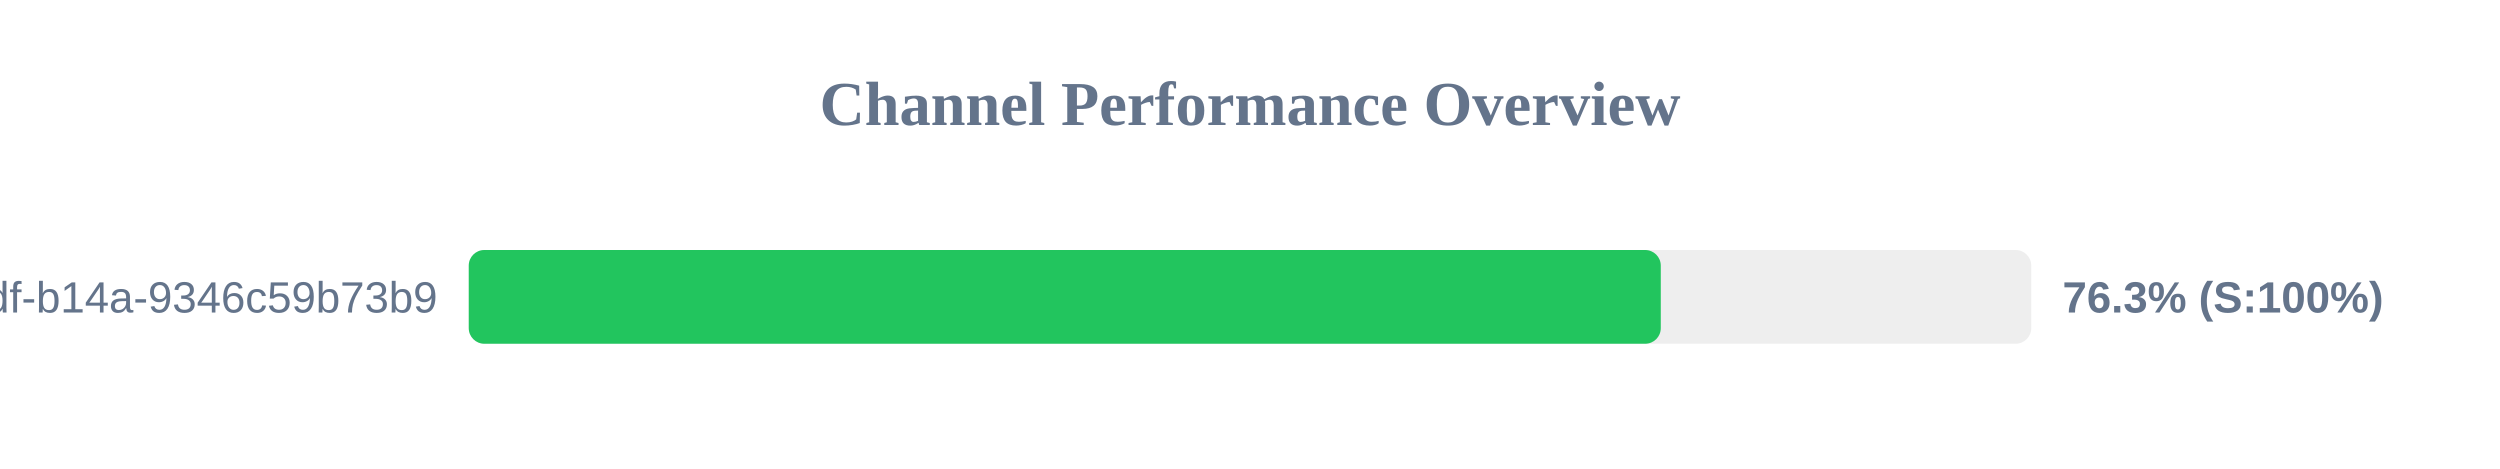
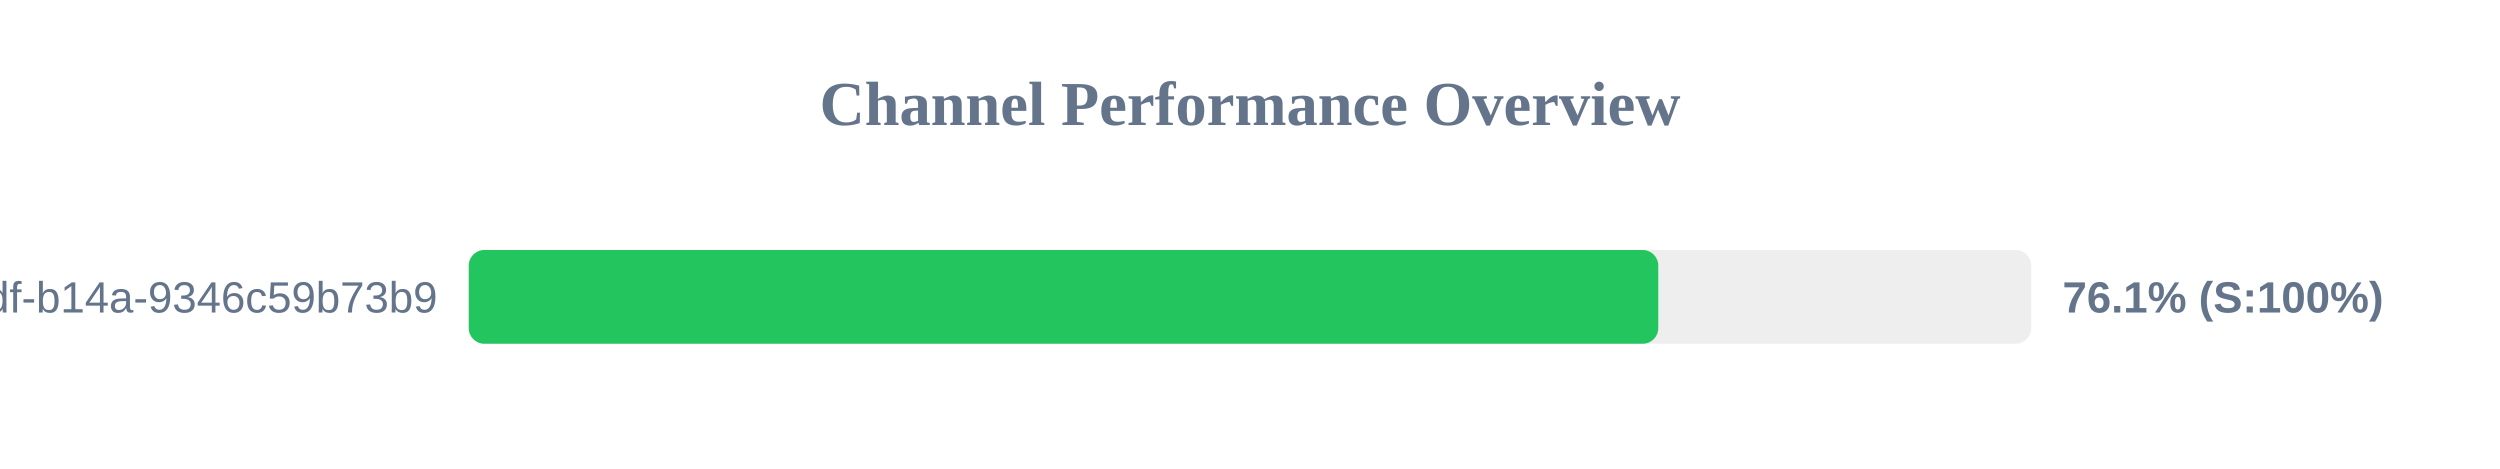
<svg xmlns="http://www.w3.org/2000/svg" width="800" height="150" version="1.1">
  <style>
        .row { font: 14px Arial; fill: #64748b; }
        .score { font: bold 14px Arial; fill: #64748b; }
    </style>
  <text x="400" y="40" text-anchor="middle" font-size="20px" font-weight="bold" fill="#64748b">Channel Performance Overview</text>
  <rect x="150" y="80" width="500" height="30" fill="#eee" rx="5" />
-   <rect x="150" y="80" width="381.45" height="30" fill="#22c55e" rx="5" />
+   <rect x="150" y="80" width="380.65" height="30" fill="#22c55e" rx="5" />
  <text x="140" y="100" text-anchor="end" class="row">?uuid=55ca7a9e-cf90-49df-b14a-9346c59b73b9</text>
-   <text x="660" y="100" text-anchor="start" class="score">76.3% (S:100%)</text>
+   <text x="660" y="100" text-anchor="start" class="score">76.1% (S:100%)</text>
</svg>
